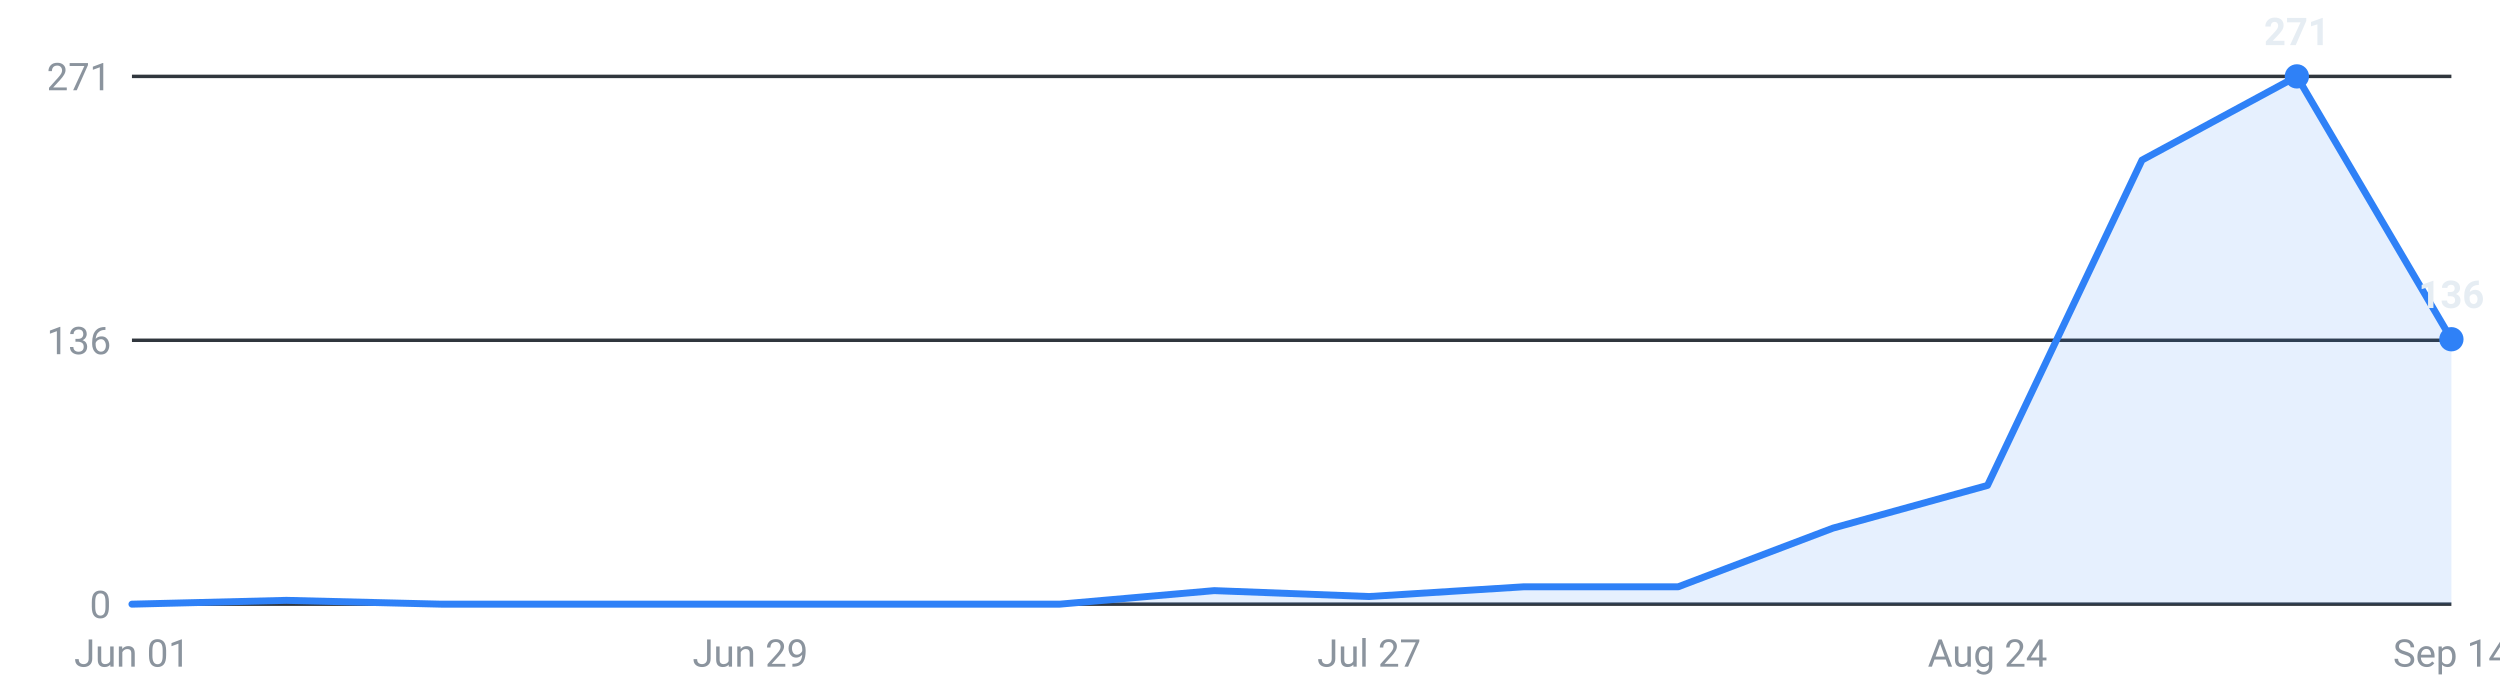
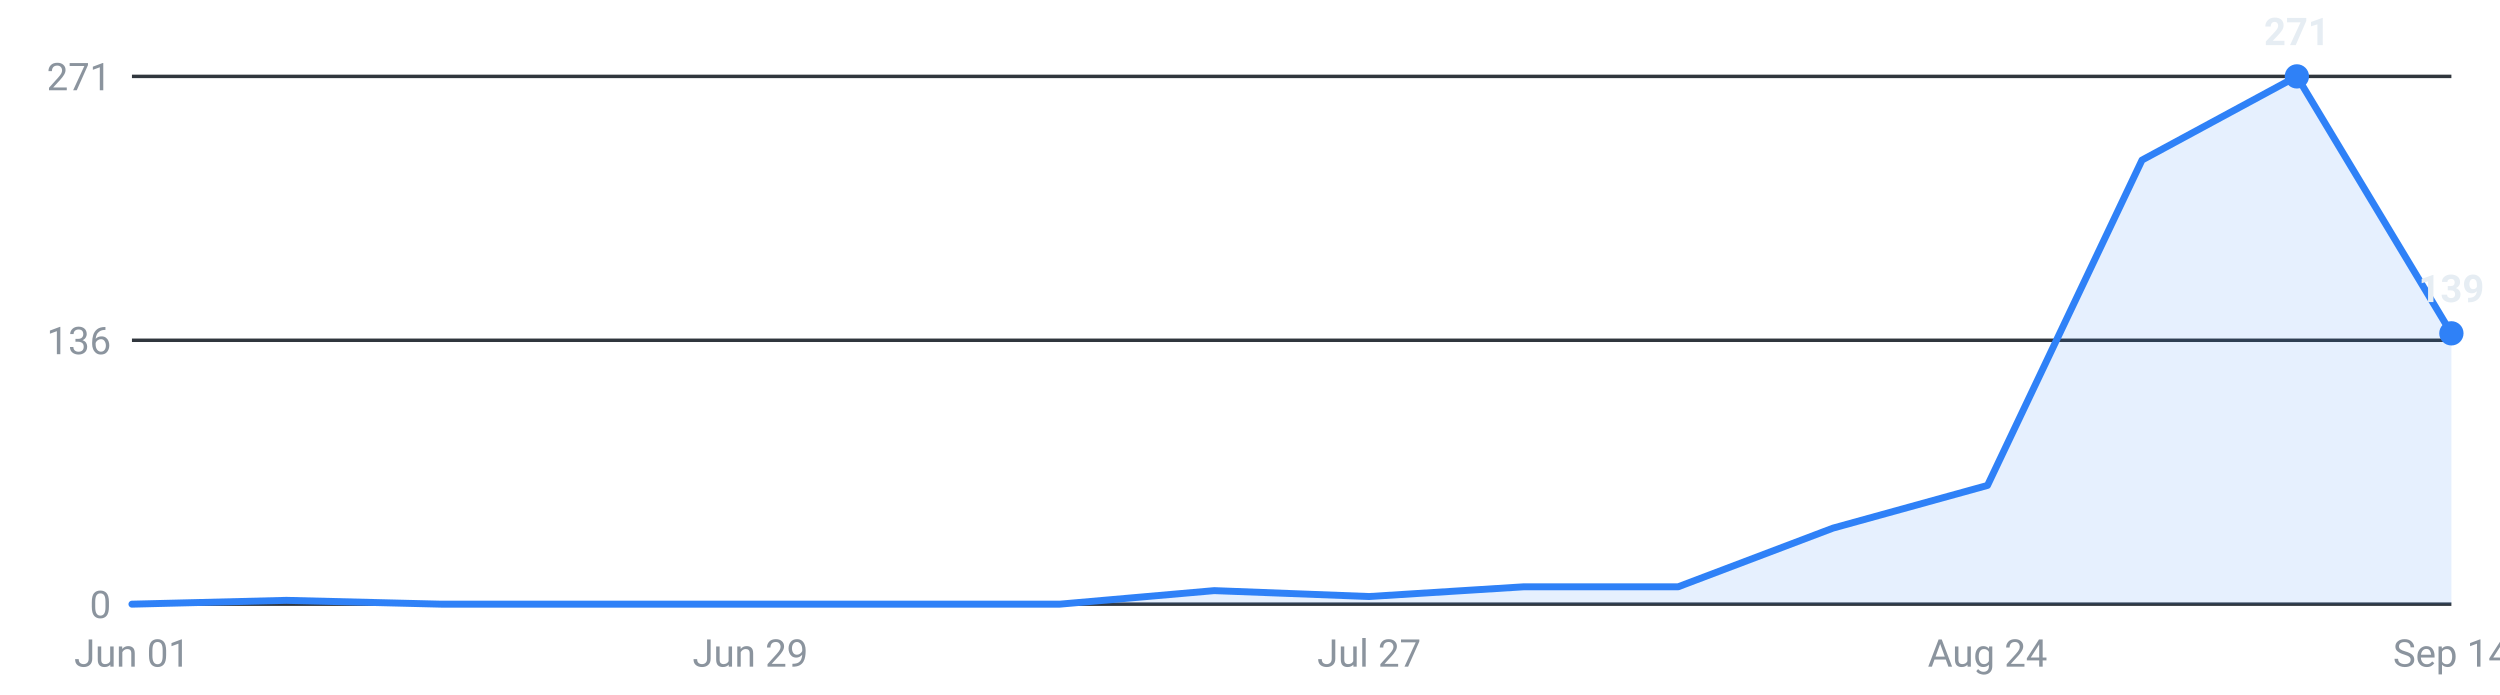
<svg xmlns="http://www.w3.org/2000/svg" viewBox="0 0 720 200" width="720" height="200" role="img" aria-label="Internships posted per week, last 16 weeks">
  <g font-family="-apple-system,Segoe UI,Roboto,sans-serif" font-size="11">
    <line x1="38" y1="174.0" x2="706" y2="174.0" stroke="#30363d" stroke-width="1" />
    <text x="32" y="178.0" text-anchor="end" fill="#8b949e">0</text>
    <line x1="38" y1="98.0" x2="706" y2="98.0" stroke="#30363d" stroke-width="1" />
    <text x="32" y="102.0" text-anchor="end" fill="#8b949e">136</text>
    <line x1="38" y1="22.0" x2="706" y2="22.0" stroke="#30363d" stroke-width="1" />
    <text x="32" y="26.0" text-anchor="end" fill="#8b949e">271</text>
-     <path d="M38.0,174 L38.0,174.0 L82.5,172.9 L127.1,174.0 L171.6,174.0 L216.1,174.0 L260.7,174.0 L305.2,174.0 L349.7,170.1 L394.3,171.8 L438.8,169.0 L483.3,169.0 L527.9,152.1 L572.4,139.8 L616.9,46.1 L661.5,22.0 L706.0,97.7 L706.0,174 Z" fill="#2f81f7" fill-opacity="0.12" />
-     <polyline points="38.0,174.0 82.5,172.9 127.1,174.0 171.6,174.0 216.1,174.0 260.7,174.0 305.2,174.0 349.7,170.1 394.3,171.8 438.8,169.0 483.3,169.0 527.9,152.1 572.4,139.8 616.9,46.1 661.5,22.0 706.0,97.7" fill="none" stroke="#2f81f7" stroke-width="2" stroke-linejoin="round" stroke-linecap="round" />
+     <path d="M38.0,174 L38.0,174.0 L82.5,172.9 L127.1,174.0 L171.6,174.0 L216.1,174.0 L260.7,174.0 L305.2,174.0 L349.7,170.1 L394.3,171.8 L438.8,169.0 L483.3,169.0 L527.9,152.1 L572.4,139.8 L616.9,46.1 L661.5,22.0 L706.0,96.0 L706.0,174 Z" fill="#2f81f7" fill-opacity="0.12" />
+     <polyline points="38.0,174.0 82.5,172.9 127.1,174.0 171.6,174.0 216.1,174.0 260.7,174.0 305.2,174.0 349.7,170.1 394.3,171.8 438.8,169.0 483.3,169.0 527.9,152.1 572.4,139.8 616.9,46.1 661.5,22.0 706.0,96.0" fill="none" stroke="#2f81f7" stroke-width="2" stroke-linejoin="round" stroke-linecap="round" />
    <circle cx="661.5" cy="22.0" r="3.5" fill="#2f81f7" />
    <text x="661.5" y="13.0" text-anchor="middle" fill="#e6edf3" font-weight="600">271</text>
-     <circle cx="706.0" cy="97.7" r="3.5" fill="#2f81f7" />
-     <text x="706.0" y="88.7" text-anchor="middle" fill="#e6edf3" font-weight="600">136</text>
+     <circle cx="706.0" cy="96.0" r="3.5" fill="#2f81f7" />
+     <text x="706.0" y="87.0" text-anchor="middle" fill="#e6edf3" font-weight="600">139</text>
    <text x="38.0" y="192" text-anchor="middle" fill="#8b949e">Jun 01</text>
    <text x="216.1" y="192" text-anchor="middle" fill="#8b949e">Jun 29</text>
    <text x="394.3" y="192" text-anchor="middle" fill="#8b949e">Jul 27</text>
    <text x="572.4" y="192" text-anchor="middle" fill="#8b949e">Aug 24</text>
    <text x="706.0" y="192" text-anchor="middle" fill="#8b949e">Sep 14</text>
  </g>
</svg>
